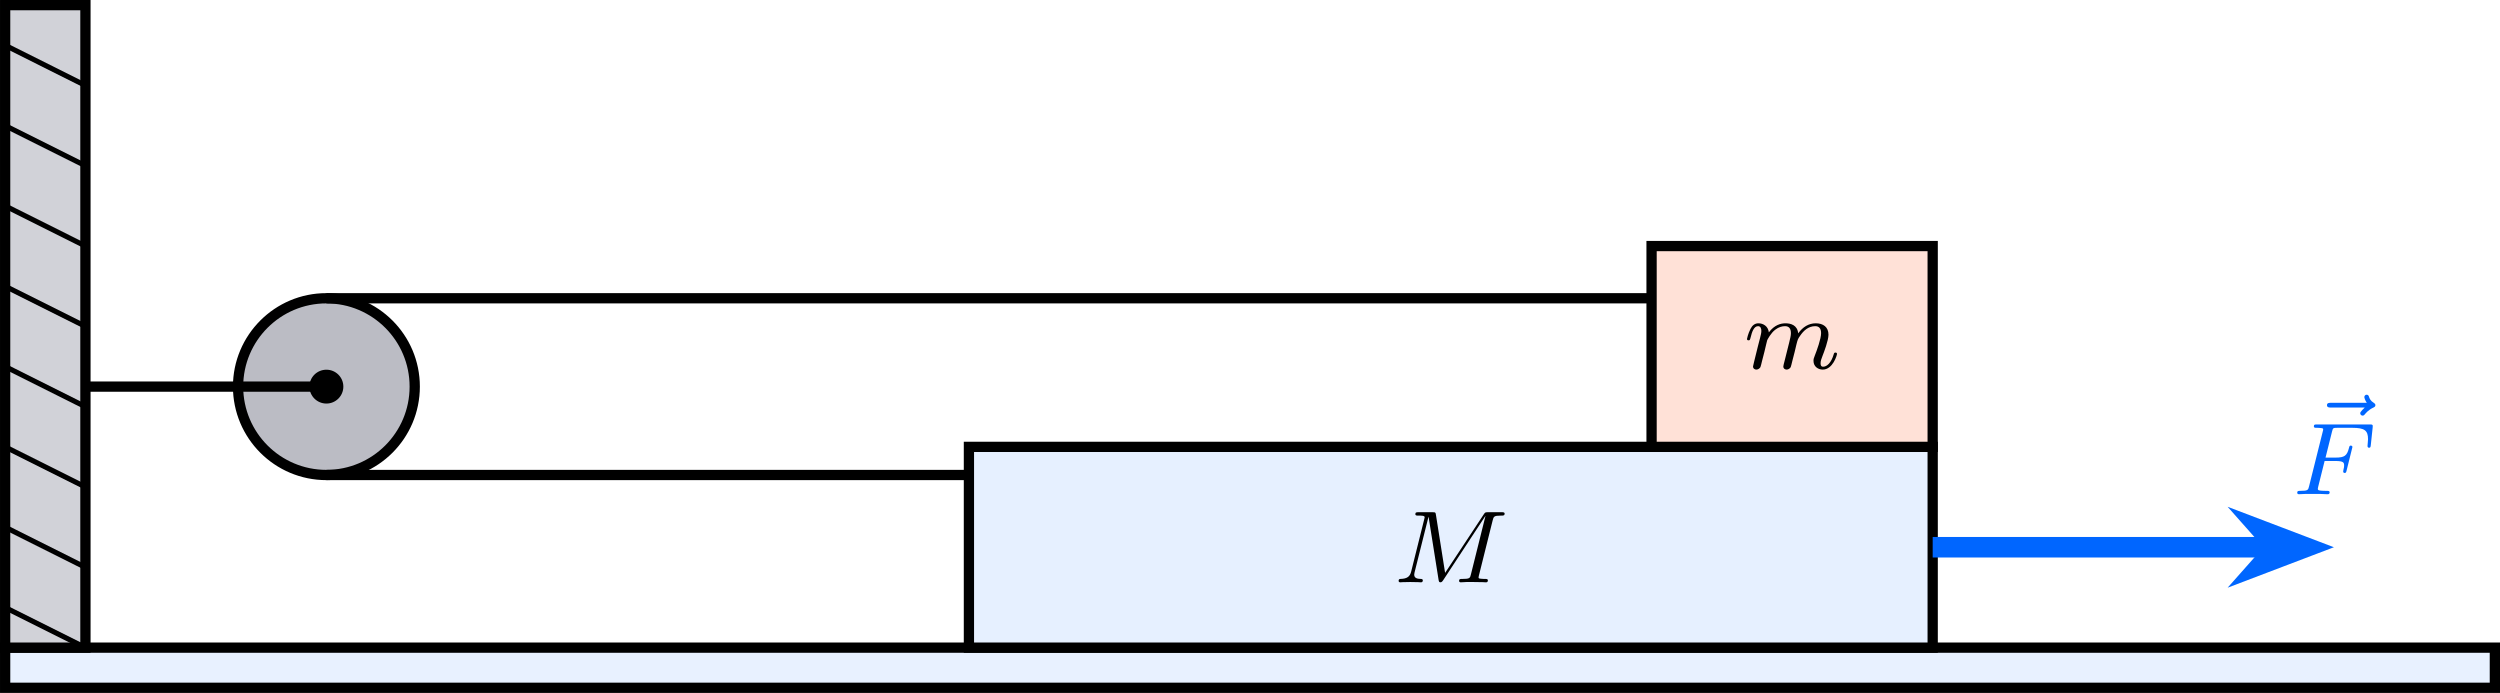
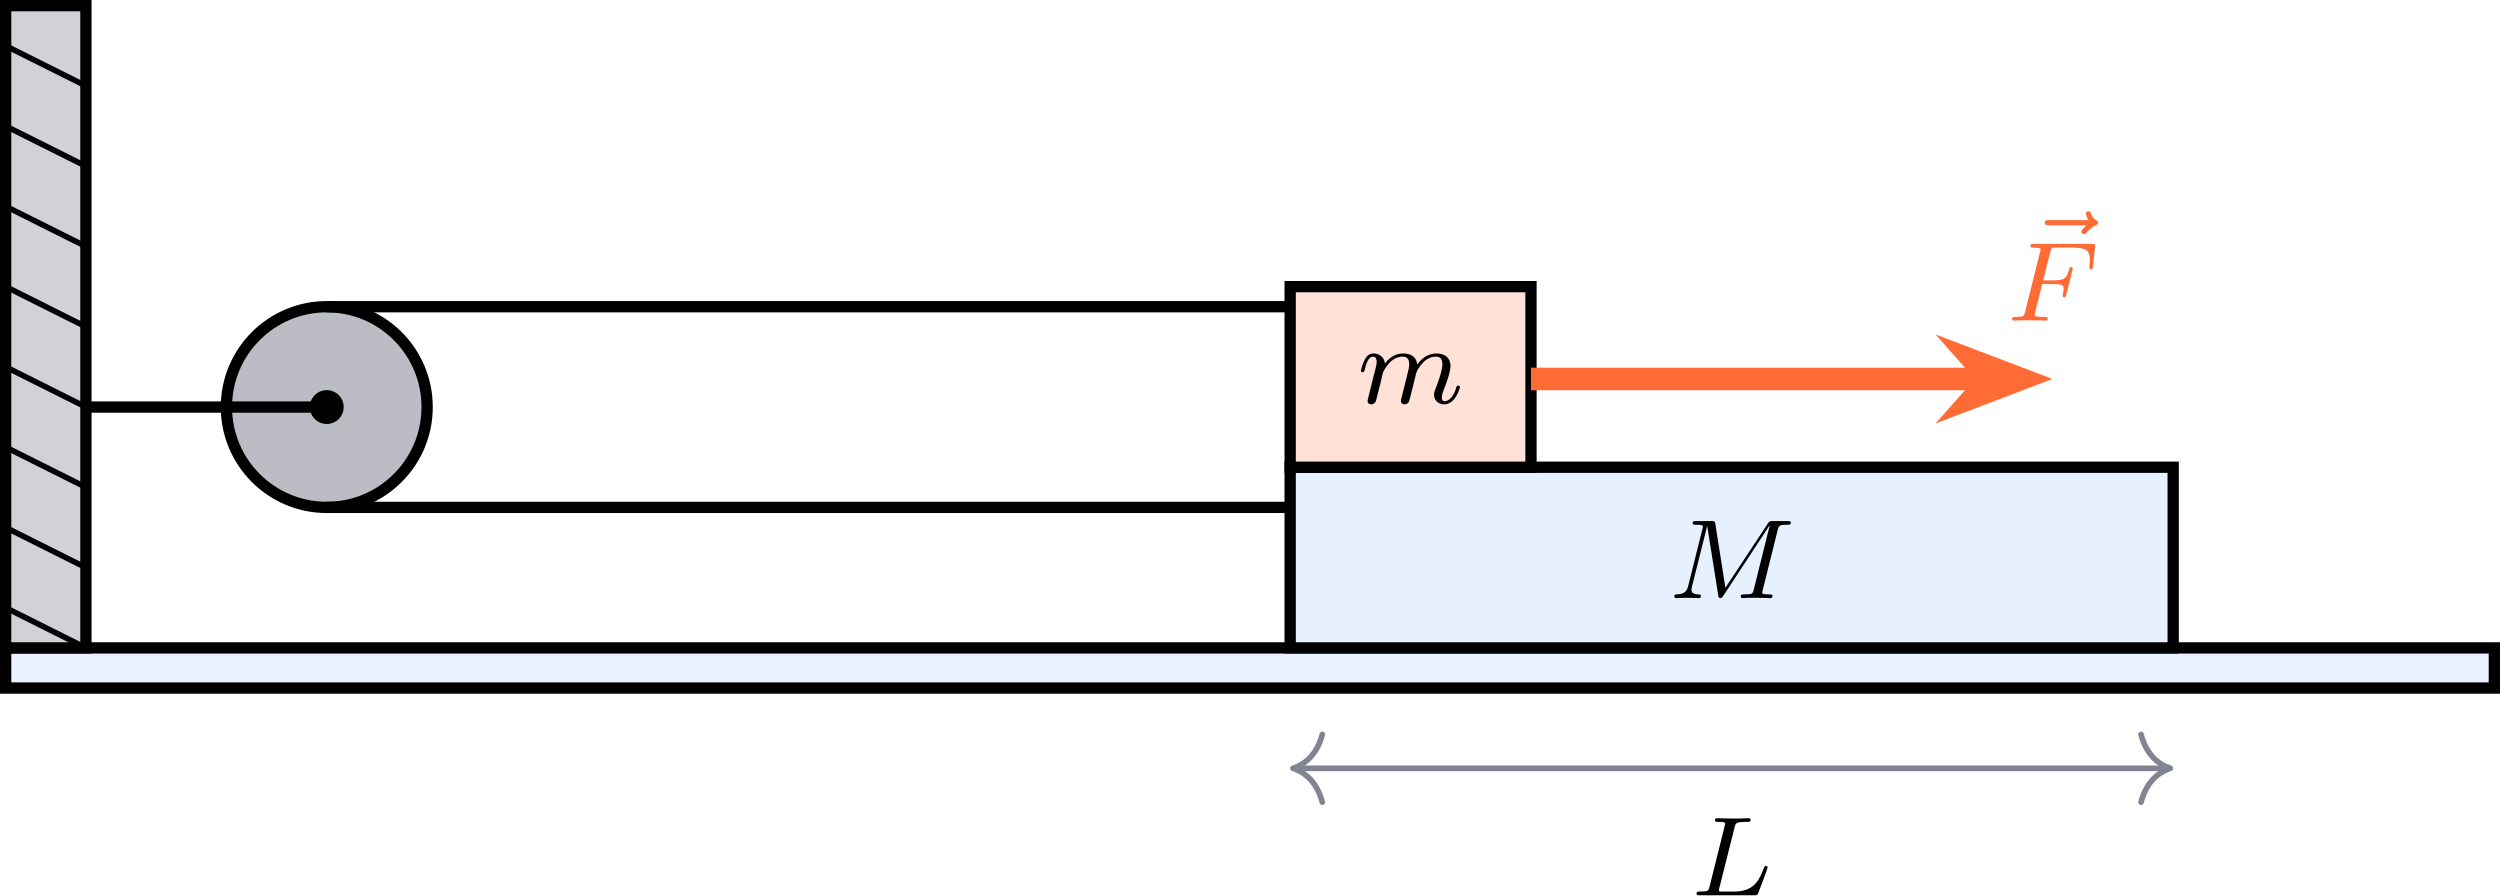
- <svg xmlns="http://www.w3.org/2000/svg" xmlns:xlink="http://www.w3.org/1999/xlink" version="1.1" width="252.357pt" height="69.946pt" viewBox="-70.008 -70.008 194.121 53.805">
+ <svg xmlns="http://www.w3.org/2000/svg" xmlns:xlink="http://www.w3.org/1999/xlink" version="1.1" width="229.512pt" height="82.19pt" viewBox="-70.008 -70.008 176.548 63.223">
  <defs>
    <path id="g0-70" d="M2.519-2.582H3.347C4.001-2.582 4.033-2.455 4.033-2.224C4.033-2.168 4.033-2.088 3.977-1.881C3.969-1.849 3.961-1.785 3.961-1.761C3.961-1.753 3.961-1.65 4.081-1.65C4.176-1.65 4.2-1.73 4.224-1.833L4.647-3.539C4.655-3.555 4.678-3.658 4.678-3.666C4.678-3.698 4.655-3.778 4.551-3.778C4.455-3.778 4.439-3.706 4.415-3.61C4.256-2.989 4.073-2.845 3.363-2.845H2.59L3.092-4.854C3.164-5.141 3.172-5.157 3.499-5.157H4.67C5.619-5.157 5.89-4.957 5.89-4.272C5.89-4.105 5.85-3.897 5.85-3.746C5.85-3.65 5.906-3.61 5.97-3.61C6.081-3.61 6.089-3.682 6.105-3.818L6.249-5.173C6.257-5.212 6.257-5.268 6.257-5.308C6.257-5.42 6.161-5.42 6.017-5.42H1.929C1.785-5.42 1.682-5.42 1.682-5.276C1.682-5.157 1.777-5.157 1.913-5.157C1.969-5.157 2.08-5.157 2.216-5.141C2.383-5.125 2.407-5.109 2.407-5.029C2.407-4.989 2.399-4.957 2.375-4.87L1.315-.63C1.243-.327 1.227-.263 .638-.263C.486-.263 .391-.263 .391-.112C.391-.08 .414 0 .518 0C.685 0 .877-.024 1.052-.024H2.152C2.303-.016 2.59 0 2.742 0C2.798 0 2.909 0 2.909-.151C2.909-.263 2.813-.263 2.646-.263S2.415-.263 2.232-.279C2.016-.303 1.993-.327 1.993-.422C1.993-.43 1.993-.478 2.024-.598L2.519-2.582Z" />
+     <path id="g0-76" d="M3.092-4.822C3.164-5.093 3.18-5.181 3.913-5.181C4.136-5.181 4.216-5.181 4.216-5.332C4.216-5.348 4.2-5.444 4.081-5.444C3.913-5.444 3.674-5.428 3.507-5.42H2.933C2.104-5.42 1.913-5.444 1.857-5.444C1.825-5.444 1.698-5.444 1.698-5.292C1.698-5.181 1.801-5.181 1.929-5.181C2.192-5.181 2.423-5.181 2.423-5.053C2.423-5.021 2.415-5.013 2.391-4.91L1.323-.63C1.251-.327 1.235-.263 .646-.263C.494-.263 .399-.263 .399-.112C.399 0 .502 0 .638 0H4.487C4.686 0 4.694-.008 4.758-.159C4.838-.383 5.42-1.881 5.42-1.961C5.42-2.032 5.356-2.072 5.3-2.072C5.212-2.072 5.197-2.016 5.141-1.897C4.854-1.156 4.511-.263 3.084-.263H2.072C2-.279 1.977-.279 1.977-.335C1.977-.399 1.993-.462 2.008-.51L3.092-4.822Z" />
    <path id="g0-77" d="M7.739-4.798C7.819-5.109 7.835-5.181 8.393-5.181C8.576-5.181 8.671-5.181 8.671-5.332C8.671-5.444 8.568-5.444 8.424-5.444H7.396C7.181-5.444 7.157-5.444 7.054-5.284L4.049-.733L3.339-5.228C3.308-5.428 3.3-5.444 3.061-5.444H1.985C1.841-5.444 1.737-5.444 1.737-5.292C1.737-5.181 1.841-5.181 1.969-5.181C2.232-5.181 2.463-5.181 2.463-5.053C2.463-5.021 2.455-5.013 2.431-4.91L1.419-.853C1.323-.454 1.116-.279 .582-.263C.534-.263 .438-.255 .438-.112C.438-.064 .478 0 .558 0C.59 0 .773-.024 1.347-.024C1.977-.024 2.096 0 2.168 0C2.2 0 2.319 0 2.319-.151C2.319-.247 2.232-.263 2.176-.263C1.889-.271 1.65-.319 1.65-.598C1.65-.638 1.674-.749 1.674-.757L2.758-5.085H2.766L3.539-.215C3.563-.088 3.571 0 3.682 0S3.85-.088 3.897-.159L7.173-5.149L7.181-5.141L6.057-.63C5.986-.327 5.97-.263 5.38-.263C5.228-.263 5.133-.263 5.133-.112C5.133-.08 5.157 0 5.26 0S5.603-.016 5.715-.024H6.225C6.966-.024 7.157 0 7.213 0C7.261 0 7.372 0 7.372-.151C7.372-.263 7.269-.263 7.133-.263C7.109-.263 6.966-.263 6.83-.279C6.663-.295 6.647-.319 6.647-.391C6.647-.43 6.663-.478 6.671-.518L7.739-4.798Z" />
    <path id="g0-109" d="M1.594-1.307C1.618-1.427 1.698-1.73 1.722-1.849C1.745-1.929 1.793-2.12 1.809-2.2C1.825-2.24 2.088-2.758 2.439-3.021C2.71-3.228 2.973-3.292 3.196-3.292C3.491-3.292 3.65-3.116 3.65-2.75C3.65-2.558 3.602-2.375 3.515-2.016C3.459-1.809 3.324-1.275 3.276-1.06L3.156-.582C3.116-.446 3.061-.207 3.061-.167C3.061 .016 3.212 .08 3.316 .08C3.459 .08 3.579-.016 3.634-.112C3.658-.159 3.722-.43 3.762-.598L3.945-1.307C3.969-1.427 4.049-1.73 4.073-1.849C4.184-2.279 4.184-2.287 4.368-2.55C4.631-2.941 5.005-3.292 5.539-3.292C5.826-3.292 5.994-3.124 5.994-2.75C5.994-2.311 5.659-1.395 5.507-1.012C5.428-.805 5.404-.749 5.404-.598C5.404-.143 5.778 .08 6.121 .08C6.902 .08 7.229-1.036 7.229-1.14C7.229-1.219 7.165-1.243 7.109-1.243C7.014-1.243 6.998-1.188 6.974-1.108C6.783-.446 6.448-.143 6.145-.143C6.017-.143 5.954-.223 5.954-.406S6.017-.765 6.097-.964C6.217-1.267 6.567-2.184 6.567-2.63C6.567-3.228 6.153-3.515 5.579-3.515C5.029-3.515 4.575-3.228 4.216-2.734C4.152-3.371 3.642-3.515 3.228-3.515C2.861-3.515 2.375-3.387 1.937-2.813C1.881-3.292 1.498-3.515 1.124-3.515C.845-3.515 .646-3.347 .51-3.076C.319-2.702 .239-2.311 .239-2.295C.239-2.224 .295-2.192 .359-2.192C.462-2.192 .47-2.224 .526-2.431C.622-2.821 .765-3.292 1.1-3.292C1.307-3.292 1.355-3.092 1.355-2.917C1.355-2.774 1.315-2.622 1.251-2.359C1.235-2.295 1.116-1.825 1.084-1.714L.789-.518C.757-.399 .709-.199 .709-.167C.709 .016 .861 .08 .964 .08C1.108 .08 1.227-.016 1.283-.112C1.307-.159 1.371-.43 1.411-.598L1.594-1.307Z" />
    <path id="g0-126" d="M4.392-4.718L4.2-4.527C4.065-4.384 4.041-4.328 4.041-4.272C4.041-4.176 4.129-4.089 4.224-4.089C4.312-4.089 4.352-4.144 4.376-4.168C4.487-4.296 4.678-4.535 5.053-4.71C5.133-4.75 5.22-4.79 5.22-4.902C5.22-5.005 5.141-5.045 5.101-5.077C4.838-5.236 4.766-5.42 4.726-5.539C4.71-5.603 4.67-5.715 4.543-5.715C4.423-5.715 4.36-5.611 4.36-5.531C4.36-5.483 4.415-5.276 4.551-5.085H1.761C1.634-5.085 1.459-5.085 1.459-4.902S1.634-4.718 1.761-4.718H4.392Z" />
  </defs>
  <g id="page1">
-     <path d="M-69.609-19.719H123.715V-16.602H-69.609Z" fill="#e8f1ff" />
-     <path d="M-69.609-19.719H123.715V-16.602H-69.609Z" stroke="#000" fill="none" stroke-width=".797" stroke-miterlimit="10" />
-     <path d="M-69.609-19.719V-69.609H-63.375V-19.719Z" fill="#d1d2d8" />
-     <path d="M-69.609-19.719V-69.609H-63.375V-19.719Z" stroke="#000" fill="none" stroke-width=".797" stroke-miterlimit="10" />
-     <path d="M-69.609-22.836L-63.375-19.719" stroke="#000" fill="none" stroke-width=".399" stroke-miterlimit="10" />
-     <path d="M-69.609-29.074L-63.375-25.953" stroke="#000" fill="none" stroke-width=".399" stroke-miterlimit="10" />
-     <path d="M-69.609-35.309L-63.375-32.191" stroke="#000" fill="none" stroke-width=".399" stroke-miterlimit="10" />
-     <path d="M-69.609-41.547L-63.375-38.426" stroke="#000" fill="none" stroke-width=".399" stroke-miterlimit="10" />
-     <path d="M-69.609-47.781L-63.375-44.664" stroke="#000" fill="none" stroke-width=".399" stroke-miterlimit="10" />
-     <path d="M-69.609-54.02L-63.375-50.902" stroke="#000" fill="none" stroke-width=".399" stroke-miterlimit="10" />
-     <path d="M-69.609-60.254L-63.375-57.137" stroke="#000" fill="none" stroke-width=".399" stroke-miterlimit="10" />
-     <path d="M-69.609-66.492L-63.375-63.371" stroke="#000" fill="none" stroke-width=".399" stroke-miterlimit="10" />
-     <path d="M5.227-19.719V-35.309H80.062V-19.719Z" fill="#e6f0ff" />
-     <path d="M5.227-19.719V-35.309H80.062V-19.719Z" stroke="#000" fill="none" stroke-width=".797" stroke-miterlimit="10" />
-     <g transform="matrix(1 0 0 1 39.16321 -5.0722)">
-       <use x="-1.01" y="-19.719" xlink:href="#g0-77" />
+     <path d="M-69.609-24.254H106.141V-21.418H-69.609Z" fill="#e8f1ff" />
+     <path d="M-69.609-24.254H106.141V-21.418H-69.609Z" stroke="#000" fill="none" stroke-width=".797" stroke-miterlimit="10" />
+     <path d="M-69.609-24.254V-69.609H-63.941V-24.254Z" fill="#d1d2d8" />
+     <path d="M-69.609-24.254V-69.609H-63.941V-24.254Z" stroke="#000" fill="none" stroke-width=".797" stroke-miterlimit="10" />
+     <path d="M-69.609-27.09L-63.941-24.254" stroke="#000" fill="none" stroke-width=".399" stroke-miterlimit="10" />
+     <path d="M-69.609-32.758L-63.941-29.922" stroke="#000" fill="none" stroke-width=".399" stroke-miterlimit="10" />
+     <path d="M-69.609-38.43L-63.941-35.594" stroke="#000" fill="none" stroke-width=".399" stroke-miterlimit="10" />
+     <path d="M-69.609-44.098L-63.941-41.262" stroke="#000" fill="none" stroke-width=".399" stroke-miterlimit="10" />
+     <path d="M-69.609-49.766L-63.941-46.93" stroke="#000" fill="none" stroke-width=".399" stroke-miterlimit="10" />
+     <path d="M-69.609-55.438L-63.941-52.602" stroke="#000" fill="none" stroke-width=".399" stroke-miterlimit="10" />
+     <path d="M-69.609-61.105L-63.941-58.27" stroke="#000" fill="none" stroke-width=".399" stroke-miterlimit="10" />
+     <path d="M-69.609-66.773L-63.941-63.941" stroke="#000" fill="none" stroke-width=".399" stroke-miterlimit="10" />
+     <path d="M21.102-24.254V-37.012H83.461V-24.254Z" fill="#e6f0ff" />
+     <path d="M21.102-24.254V-37.012H83.461V-24.254Z" stroke="#000" fill="none" stroke-width=".797" stroke-miterlimit="10" />
+     <g transform="matrix(1 0 0 1 55.03759 -3.5132)">
+       <use x="-7.247" y="-24.255" xlink:href="#g0-77" />
    </g>
-     <path d="M58.234-35.309V-50.902H80.062V-35.309Z" fill="#ffe1d7" />
-     <path d="M58.234-35.309V-50.902H80.062V-35.309Z" stroke="#000" fill="none" stroke-width=".797" stroke-miterlimit="10" />
-     <g transform="matrix(1 0 0 1 66.41341 -21.6704)">
-       <use x="-1.01" y="-19.719" xlink:href="#g0-109" />
+     <path d="M21.102-37.012V-49.766H38.109V-37.012Z" fill="#ffe1d7" />
+     <path d="M21.102-37.012V-49.766H38.109V-37.012Z" stroke="#000" fill="none" stroke-width=".797" stroke-miterlimit="10" />
+     <g transform="matrix(1 0 0 1 33.10559 -17.2765)">
+       <use x="-7.247" y="-24.255" xlink:href="#g0-109" />
    </g>
-     <path d="M-37.805-39.988C-37.805-43.773-40.875-46.848-44.664-46.848C-48.453-46.848-51.523-43.773-51.523-39.988C-51.523-36.199-48.453-33.125-44.664-33.125C-40.875-33.125-37.805-36.199-37.805-39.988Z" fill="#bbbcc4" />
-     <path d="M-37.805-39.988C-37.805-43.773-40.875-46.848-44.664-46.848C-48.453-46.848-51.523-43.773-51.523-39.988C-51.523-36.199-48.453-33.125-44.664-33.125C-40.875-33.125-37.805-36.199-37.805-39.988Z" stroke="#000" fill="none" stroke-width=".797" stroke-miterlimit="10" />
-     <path d="M-43.348-39.988C-43.348-40.715-43.938-41.301-44.664-41.301C-45.391-41.301-45.981-40.715-45.981-39.988C-45.981-39.262-45.391-38.672-44.664-38.672C-43.938-38.672-43.348-39.262-43.348-39.988Z" />
-     <path d="M-63.375-39.988H-44.664" stroke="#000" fill="none" stroke-width=".797" stroke-miterlimit="10" />
-     <path d="M-44.664-46.848H58.234" stroke="#000" fill="none" stroke-width=".797" stroke-miterlimit="10" />
-     <path d="M-44.664-33.125H5.227" stroke="#000" fill="none" stroke-width=".797" stroke-miterlimit="10" />
-     <path d="M80.062-27.516H106.321" stroke="#06f" fill="none" stroke-width="1.594" stroke-miterlimit="10" />
-     <path d="M109.289-27.516L105.328-29.023L106.664-27.516L105.328-26.008Z" fill="#06f" />
-     <path d="M109.289-27.516L105.328-29.023L106.664-27.516L105.328-26.008Z" stroke="#06f" fill="none" stroke-width="1.372" stroke-miterlimit="10" />
-     <g fill="#06f" transform="matrix(1 0 0 1 108.9863 -11.9122)">
-       <use x=".233" y="-21.733" xlink:href="#g0-126" />
-       <use x="-1.01" y="-19.719" xlink:href="#g0-70" />
+     <path d="M-39.844-41.262C-39.844-45.176-43.019-48.348-46.934-48.348S-54.019-45.176-54.019-41.262C-54.019-37.348-50.848-34.176-46.934-34.176S-39.844-37.348-39.844-41.262Z" fill="#bbbcc4" />
+     <path d="M-39.844-41.262C-39.844-45.176-43.019-48.348-46.934-48.348S-54.019-45.176-54.019-41.262C-54.019-37.348-50.848-34.176-46.934-34.176S-39.844-37.348-39.844-41.262Z" stroke="#000" fill="none" stroke-width=".797" stroke-miterlimit="10" />
+     <path d="M-45.738-41.262C-45.738-41.922-46.273-42.457-46.934-42.457S-48.129-41.922-48.129-41.262C-48.129-40.602-47.594-40.066-46.934-40.066S-45.738-40.602-45.738-41.262Z" />
+     <path d="M-63.941-41.262H-46.934" stroke="#000" fill="none" stroke-width=".797" stroke-miterlimit="10" />
+     <path d="M-46.934-48.348H21.102" stroke="#000" fill="none" stroke-width=".797" stroke-miterlimit="10" />
+     <path d="M-46.934-34.176H21.102" stroke="#000" fill="none" stroke-width=".797" stroke-miterlimit="10" />
+     <path d="M38.109-43.246H70.035" stroke="#ff6b35" fill="none" stroke-width="1.594" stroke-miterlimit="10" />
+     <path d="M73.004-43.246L69.043-44.754L70.379-43.246L69.043-41.738Z" fill="#ff6b35" />
+     <path d="M73.004-43.246L69.043-44.754L70.379-43.246L69.043-41.738Z" stroke="#ff6b35" fill="none" stroke-width="1.372" stroke-miterlimit="10" />
+     <g fill="#ff6b35" transform="matrix(1 0 0 1 78.93789 -23.1091)">
+       <use x="-6.004" y="-26.269" xlink:href="#g0-126" />
+       <use x="-7.247" y="-24.255" xlink:href="#g0-70" />
+     </g>
+     <path d="M21.5-15.75H83.063" stroke="#828493" fill="none" stroke-width=".399" stroke-miterlimit="10" />
+     <path d="M23.371-13.359C22.992-14.793 22.148-15.473 21.301-15.75C22.148-16.031 22.992-16.707 23.371-18.141" stroke="#828493" fill="none" stroke-width=".399" stroke-miterlimit="10" stroke-linecap="round" stroke-linejoin="round" />
+     <path d="M81.191-18.141C81.57-16.707 82.414-16.031 83.262-15.75C82.414-15.473 81.57-14.793 81.191-13.359" stroke="#828493" fill="none" stroke-width=".399" stroke-miterlimit="10" stroke-linecap="round" stroke-linejoin="round" />
+     <g transform="matrix(1 0 0 1 56.64869 17.4694)">
+       <use x="-7.247" y="-24.255" xlink:href="#g0-76" />
    </g>
  </g>
</svg>
